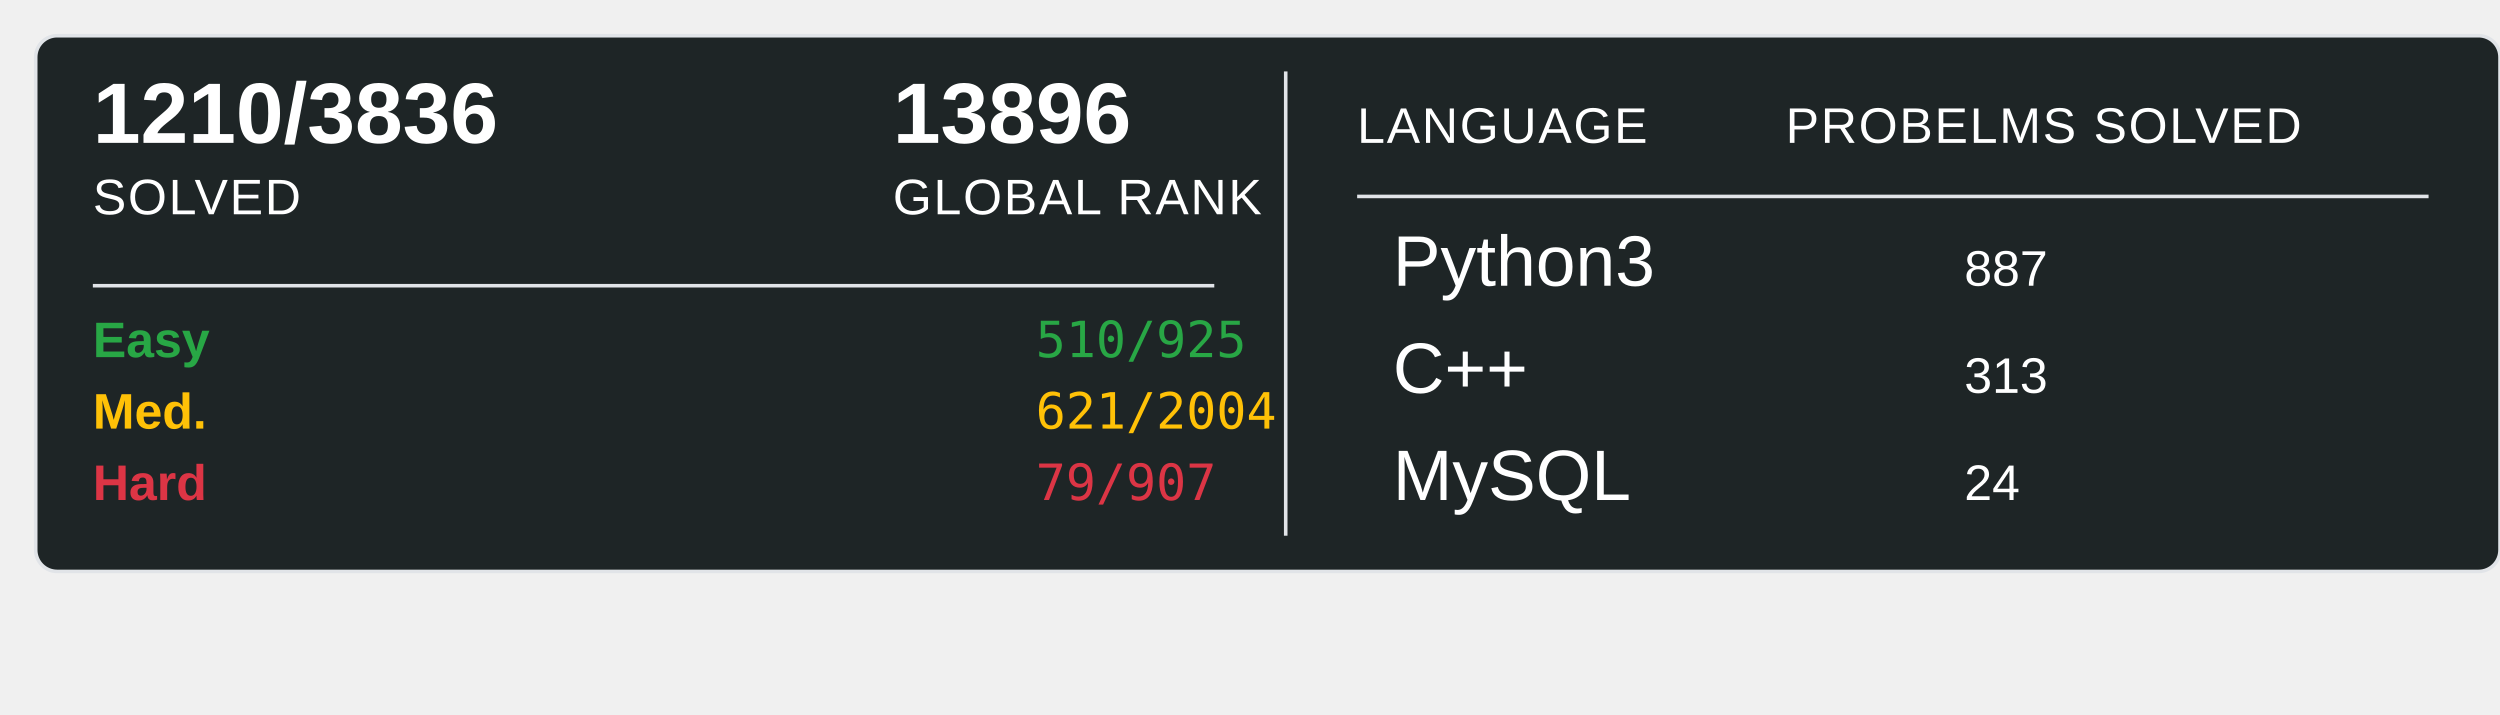
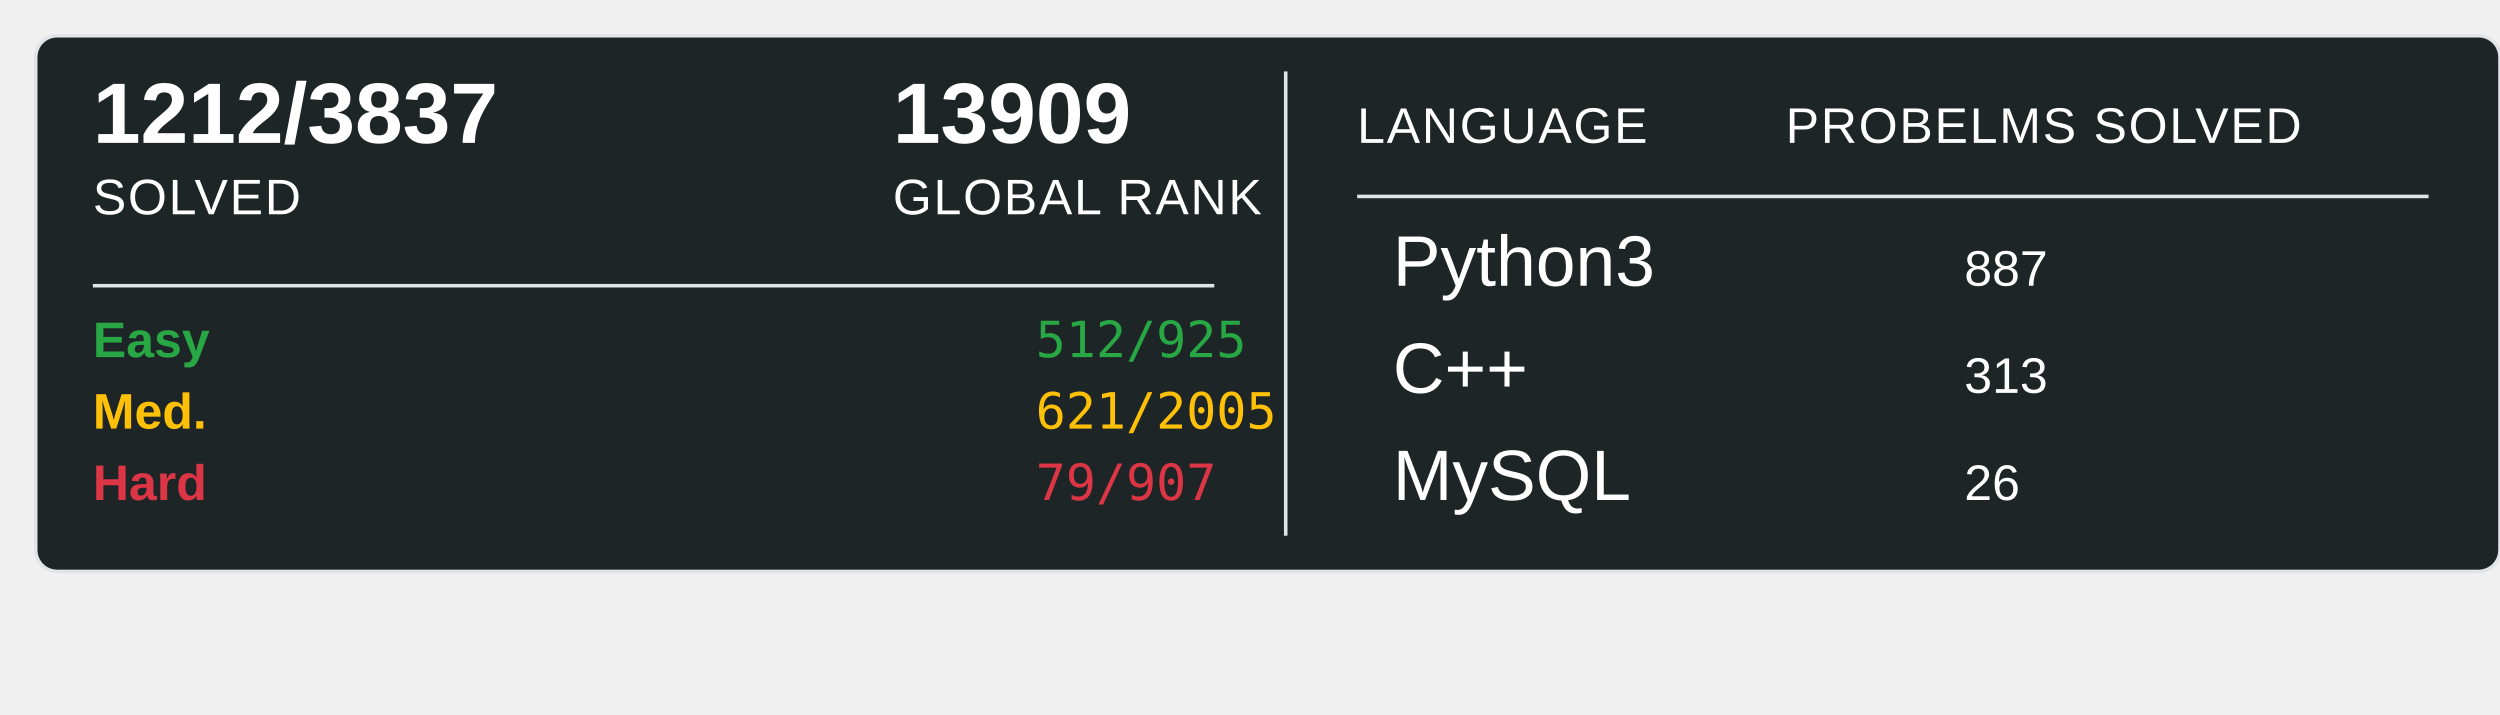
<svg xmlns="http://www.w3.org/2000/svg" width="700" height="200">
  <rect x="10" y="10" width="690" height="150" rx="6" ry="6" fill="#1E2526" stroke="#e1e4e8" stroke-width="1" />
-   <text x="26" y="40" font-family="Arial, sans-serif" font-size="24" font-weight="600" fill="#ffffff">1210/3836</text>
+   <text x="26" y="40" font-family="Arial, sans-serif" font-size="24" font-weight="600" fill="#ffffff">1212/3837</text>
  <text x="26" y="60" font-family="Arial, sans-serif" font-size="14" fill="#ffffff" text-transform="uppercase" letter-spacing="0.5">SOLVED</text>
-   <text x="250" y="40" font-family="Arial, sans-serif" font-size="24" font-weight="600" fill="#ffffff">13896</text>
+   <text x="250" y="40" font-family="Arial, sans-serif" font-size="24" font-weight="600" fill="#ffffff">13909</text>
  <text x="250" y="60" font-family="Arial, sans-serif" font-size="14" fill="#ffffff" text-transform="uppercase" letter-spacing="0.5">GLOBAL RANK</text>
  <line x1="26" y1="80" x2="340" y2="80" stroke="#e1e4e8" stroke-width="1" />
  <text x="26" y="100" font-family="Arial, sans-serif" font-size="14" font-weight="600" fill="#28a745">Easy</text>
-   <text x="290" y="100" font-family="monospace" font-size="14" fill="#28a745">510/925</text>
+   <text x="290" y="100" font-family="monospace" font-size="14" fill="#28a745">512/925</text>
  <text x="26" y="120" font-family="Arial, sans-serif" font-size="14" font-weight="600" fill="#ffc107">Med.</text>
-   <text x="290" y="120" font-family="monospace" font-size="14" fill="#ffc107">621/2004</text>
+   <text x="290" y="120" font-family="monospace" font-size="14" fill="#ffc107">621/2005</text>
  <text x="26" y="140" font-family="Arial, sans-serif" font-size="14" font-weight="600" fill="#dc3545">Hard</text>
  <text x="290" y="140" font-family="monospace" font-size="14" fill="#dc3545">79/907</text>
  <line x1="360" y1="20" x2="360" y2="150" stroke="#e1e4e8" stroke-width="1" />
  <text x="380" y="40" font-family="Arial, sans-serif" font-size="14" fill="#ffffff" text-transform="uppercase" letter-spacing="0.5">LANGUAGE</text>
  <line x1="380" y1="55" x2="680" y2="55" stroke="#e1e4e8" stroke-width="1" />
  <text x="500" y="40" font-family="Arial, sans-serif" font-size="14" fill="#ffffff" text-transform="uppercase" letter-spacing="0.5">PROBELMS SOLVED</text>
  <text x="390" y="80" font-family="Arial, sans-serif" font-size="20" fill="#ffffff">Python3</text>
  <text x="550" y="80" font-family="Arial, sans-serif" font-size="14" fill="#ffffff">887</text>
  <text x="390" y="110" font-family="Arial, sans-serif" font-size="20" fill="#ffffff">C++</text>
  <text x="550" y="110" font-family="Arial, sans-serif" font-size="14" fill="#ffffff">313</text>
  <text x="390" y="140" font-family="Arial, sans-serif" font-size="20" fill="#ffffff">MySQL</text>
-   <text x="550" y="140" font-family="Arial, sans-serif" font-size="14" fill="#ffffff">24</text>
+   <text x="550" y="140" font-family="Arial, sans-serif" font-size="14" fill="#ffffff">26</text>
</svg>
